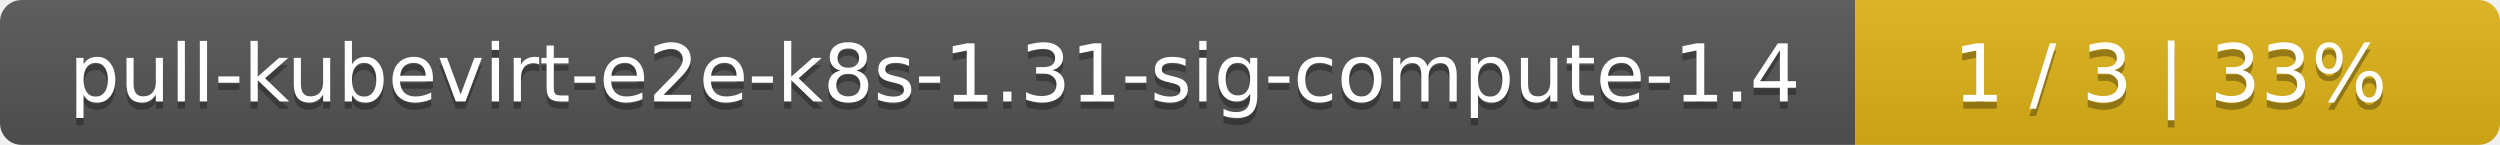
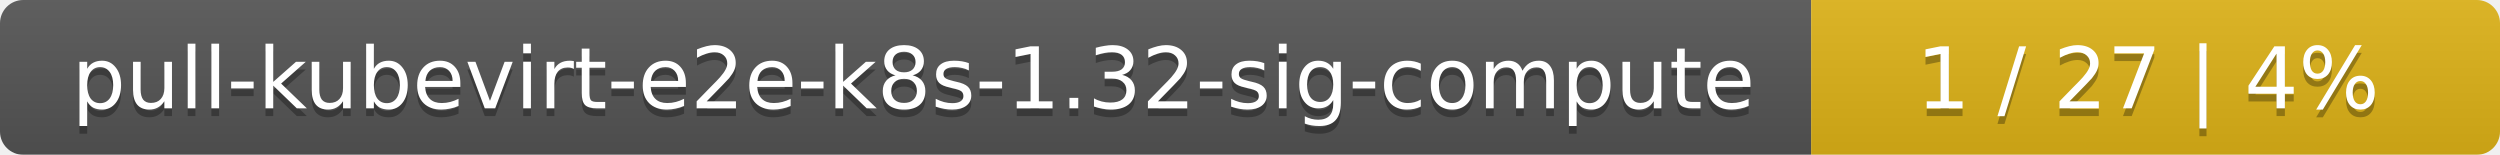
- <svg xmlns="http://www.w3.org/2000/svg" width="345" height="20">
+ <svg xmlns="http://www.w3.org/2000/svg" width="323" height="20">
  <linearGradient id="smooth" x2="0" y2="100%">
    <stop offset="0" stop-color="#bbb" stop-opacity=".1" />
    <stop offset="1" stop-opacity=".1" />
  </linearGradient>
  <mask id="round">
-     <rect width="345" height="20" rx="3" fill="#fff" />
+     <rect width="323" height="20" rx="3" fill="#fff" />
  </mask>
  <g mask="url(#round)">
-     <rect width="256" height="20" fill="#555" />
-     <rect x="256" width="89" height="20" fill="#dfb317" />
-     <rect width="345" height="20" fill="url(#smooth)" />
+     <rect width="234" height="20" fill="#555" />
+     <rect x="234" width="89" height="20" fill="#dfb317" />
+     <rect width="323" height="20" fill="url(#smooth)" />
  </g>
  <g fill="#fff" text-anchor="middle" font-family="DejaVu Sans,Verdana,Geneva,sans-serif" font-size="11">
-     <text x="129" y="15" fill="#010101" fill-opacity=".3">pull-kubevirt-e2e-k8s-1.31-sig-compute-1.4</text>
-     <text x="129" y="14">pull-kubevirt-e2e-k8s-1.31-sig-compute-1.4</text>
-     <text x="299.5" y="15" fill="#010101" fill-opacity=".3">1 / 3    |    33%</text>
-     <text x="299.5" y="14">1 / 3    |    33%</text>
+     <text x="118" y="15" fill="#010101" fill-opacity=".3">pull-kubevirt-e2e-k8s-1.32-sig-compute</text>
+     <text x="118" y="14">pull-kubevirt-e2e-k8s-1.32-sig-compute</text>
+     <text x="277.5" y="15" fill="#010101" fill-opacity=".3">1 / 27    |    4%</text>
+     <text x="277.5" y="14">1 / 27    |    4%</text>
  </g>
</svg>
